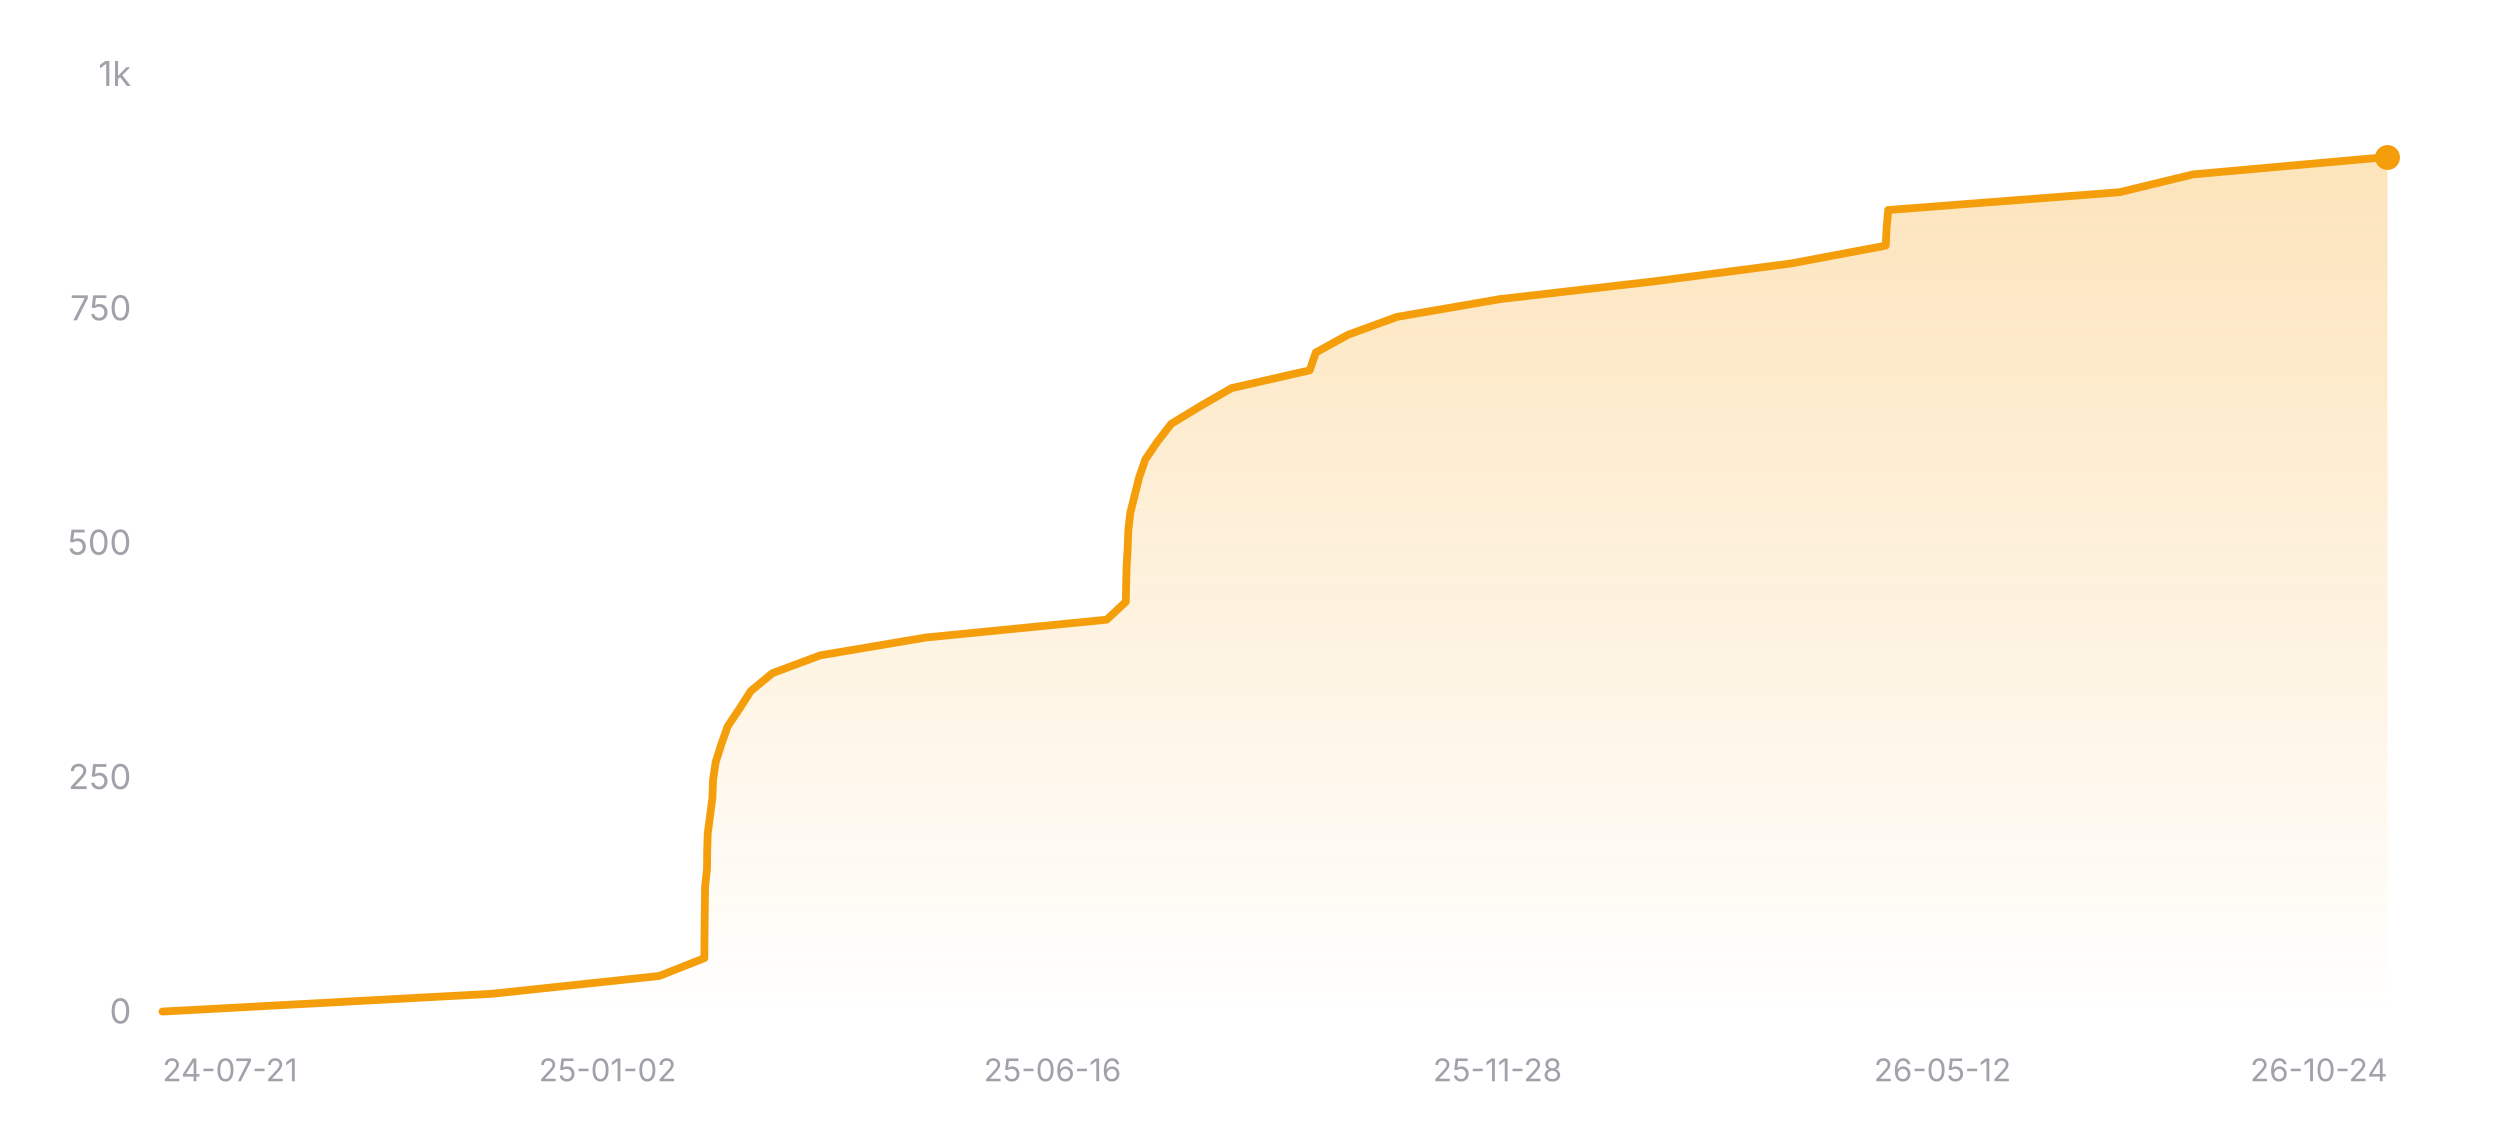
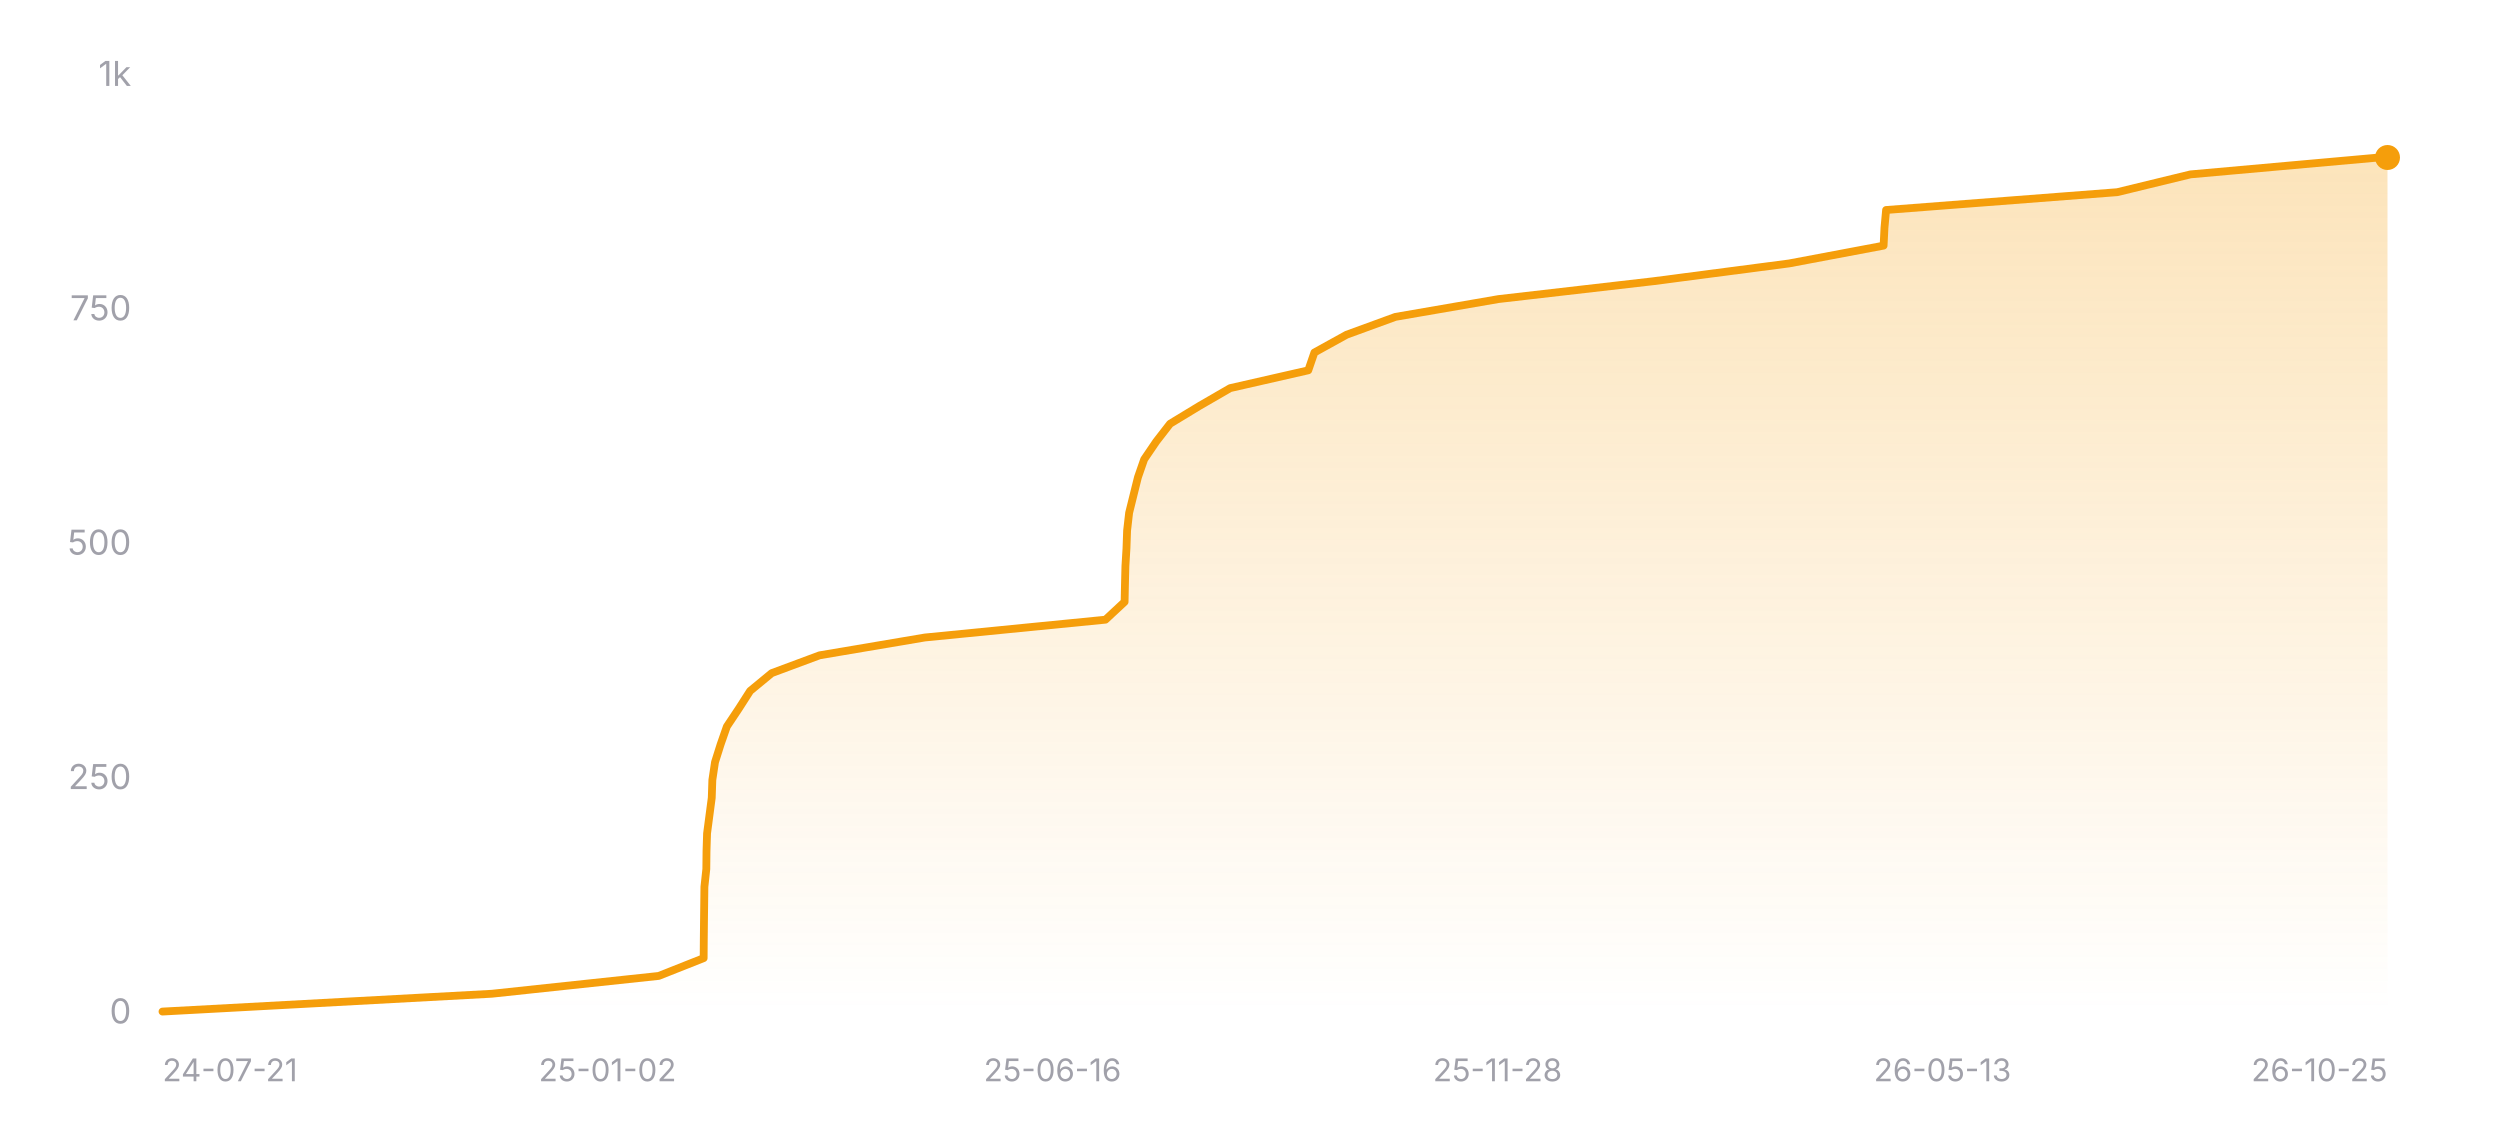
<svg xmlns="http://www.w3.org/2000/svg" width="800" height="360" viewBox="0 0 800 360" role="img" aria-label="Star history of nicejade/wealth-tracker">
  <defs>
    <linearGradient id="area-dark" x1="0" y1="0" x2="0" y2="1">
      <stop offset="0%" stop-color="#f59e0b" stop-opacity="0.28" />
      <stop offset="100%" stop-color="#f59e0b" stop-opacity="0" />
    </linearGradient>
  </defs>
  <line x1="52" y1="324" x2="764" y2="324" stroke="rgba(255,255,255,0.12)" stroke-width="1" />
  <text x="42" y="327.5" text-anchor="end" font-size="11" fill="#a1a1aa" font-family="ui-sans-serif, system-ui, -apple-system, BlinkMacSystemFont, 'Segoe UI', sans-serif">0</text>
  <line x1="52" y1="249" x2="764" y2="249" stroke="rgba(255,255,255,0.12)" stroke-width="1" stroke-dasharray="3 3" />
  <text x="42" y="252.5" text-anchor="end" font-size="11" fill="#a1a1aa" font-family="ui-sans-serif, system-ui, -apple-system, BlinkMacSystemFont, 'Segoe UI', sans-serif">250</text>
  <line x1="52" y1="174" x2="764" y2="174" stroke="rgba(255,255,255,0.12)" stroke-width="1" stroke-dasharray="3 3" />
  <text x="42" y="177.5" text-anchor="end" font-size="11" fill="#a1a1aa" font-family="ui-sans-serif, system-ui, -apple-system, BlinkMacSystemFont, 'Segoe UI', sans-serif">500</text>
  <line x1="52" y1="99" x2="764" y2="99" stroke="rgba(255,255,255,0.12)" stroke-width="1" stroke-dasharray="3 3" />
  <text x="42" y="102.5" text-anchor="end" font-size="11" fill="#a1a1aa" font-family="ui-sans-serif, system-ui, -apple-system, BlinkMacSystemFont, 'Segoe UI', sans-serif">750</text>
  <line x1="52" y1="24" x2="764" y2="24" stroke="rgba(255,255,255,0.12)" stroke-width="1" stroke-dasharray="3 3" />
  <text x="42" y="27.5" text-anchor="end" font-size="11" fill="#a1a1aa" font-family="ui-sans-serif, system-ui, -apple-system, BlinkMacSystemFont, 'Segoe UI', sans-serif">1k</text>
-   <polygon fill="url(#area-dark)" points="52,324 52,323.7 157.51,318 210.98,312.3 225.39,306.6 225.42,300.9 225.48,295.2 225.55,289.5 225.63,283.8 226.24,278.1 226.3,272.4 226.47,266.7 227.23,261 227.97,255.3 228.17,249.6 229.01,243.9 230.82,238.2 232.82,232.5 236.62,226.8 240.27,221.1 247.19,215.4 262.53,209.7 296.25,204 354.12,198.3 360.25,192.6 360.37,186.9 360.51,181.2 360.85,175.5 361.05,169.8 361.7,164.1 363.11,158.4 364.54,152.7 366.52,147 370.39,141.3 374.82,135.6 384.22,129.9 394.08,124.2 419.1,118.5 421.06,112.8 431.4,107.1 447.03,101.4 480.07,95.7 529.58,90 573.17,84.3 603.43,78.6 603.71,72.9 604.23,67.2 678.28,61.5 701.76,55.8 762.14,50.4 764,50.4 764,324" />
-   <polyline fill="none" stroke="#f59e0b" stroke-width="2.5" stroke-linecap="round" stroke-linejoin="round" points="52,323.7 157.51,318 210.98,312.3 225.39,306.6 225.42,300.9 225.48,295.2 225.55,289.5 225.63,283.8 226.24,278.1 226.3,272.4 226.47,266.7 227.23,261 227.97,255.3 228.17,249.6 229.01,243.9 230.82,238.2 232.82,232.5 236.62,226.8 240.27,221.1 247.19,215.4 262.53,209.7 296.25,204 354.12,198.3 360.25,192.6 360.37,186.9 360.51,181.2 360.85,175.5 361.05,169.8 361.7,164.1 363.11,158.4 364.54,152.7 366.52,147 370.39,141.3 374.82,135.6 384.22,129.9 394.08,124.2 419.1,118.5 421.06,112.8 431.4,107.1 447.03,101.4 480.07,95.7 529.58,90 573.17,84.3 603.43,78.6 603.71,72.9 604.23,67.2 678.28,61.5 701.76,55.8 762.14,50.4 764,50.4" />
+   <polygon fill="url(#area-dark)" points="52,324 52,323.7 157.38,318 210.78,312.3 225.17,306.6 225.21,300.9 225.27,295.2 225.34,289.5 225.41,283.8 226.02,278.1 226.08,272.4 226.26,266.7 227.01,261 227.76,255.3 227.95,249.6 228.8,243.9 230.6,238.2 232.59,232.5 236.39,226.8 240.04,221.1 246.95,215.4 262.27,209.7 295.95,204 353.75,198.3 359.87,192.6 359.99,186.9 360.13,181.2 360.47,175.5 360.67,169.8 361.32,164.1 362.73,158.4 364.15,152.7 366.13,147 370,141.3 374.42,135.6 383.81,129.9 393.66,124.2 418.65,118.5 420.61,112.8 430.93,107.1 446.54,101.4 479.54,95.7 528.99,90 572.52,84.3 602.75,78.6 603.03,72.9 603.55,67.2 677.51,61.5 700.96,55.8 761.26,50.4 764,50.4 764,324" />
+   <polyline fill="none" stroke="#f59e0b" stroke-width="2.5" stroke-linecap="round" stroke-linejoin="round" points="52,323.7 157.38,318 210.78,312.3 225.17,306.6 225.21,300.9 225.27,295.2 225.34,289.5 225.41,283.8 226.02,278.1 226.08,272.4 226.26,266.7 227.01,261 227.76,255.3 227.95,249.6 228.8,243.9 230.6,238.2 232.59,232.5 236.39,226.8 240.04,221.1 246.95,215.4 262.27,209.7 295.95,204 353.75,198.3 359.87,192.6 359.99,186.9 360.13,181.2 360.47,175.5 360.67,169.8 361.32,164.1 362.73,158.4 364.15,152.7 366.13,147 370,141.3 374.42,135.6 383.81,129.9 393.66,124.2 418.65,118.5 420.61,112.8 430.93,107.1 446.54,101.4 479.54,95.7 528.99,90 572.52,84.3 602.75,78.6 603.03,72.9 603.55,67.2 677.51,61.5 700.96,55.8 761.26,50.4 764,50.4" />
  <circle cx="764" cy="50.4" r="4" fill="#f59e0b" />
  <text x="52" y="346" text-anchor="start" font-size="10" fill="#a1a1aa" font-family="ui-sans-serif, system-ui, -apple-system, BlinkMacSystemFont, 'Segoe UI', sans-serif">24-07-21</text>
  <text x="194.4" y="346" text-anchor="middle" font-size="10" fill="#a1a1aa" font-family="ui-sans-serif, system-ui, -apple-system, BlinkMacSystemFont, 'Segoe UI', sans-serif">25-01-02</text>
  <text x="336.8" y="346" text-anchor="middle" font-size="10" fill="#a1a1aa" font-family="ui-sans-serif, system-ui, -apple-system, BlinkMacSystemFont, 'Segoe UI', sans-serif">25-06-16</text>
  <text x="479.2" y="346" text-anchor="middle" font-size="10" fill="#a1a1aa" font-family="ui-sans-serif, system-ui, -apple-system, BlinkMacSystemFont, 'Segoe UI', sans-serif">25-11-28</text>
-   <text x="621.6" y="346" text-anchor="middle" font-size="10" fill="#a1a1aa" font-family="ui-sans-serif, system-ui, -apple-system, BlinkMacSystemFont, 'Segoe UI', sans-serif">26-05-12</text>
-   <text x="764" y="346" text-anchor="end" font-size="10" fill="#a1a1aa" font-family="ui-sans-serif, system-ui, -apple-system, BlinkMacSystemFont, 'Segoe UI', sans-serif">26-10-24</text>
+   <text x="621.6" y="346" text-anchor="middle" font-size="10" fill="#a1a1aa" font-family="ui-sans-serif, system-ui, -apple-system, BlinkMacSystemFont, 'Segoe UI', sans-serif">26-05-13</text>
+   <text x="764" y="346" text-anchor="end" font-size="10" fill="#a1a1aa" font-family="ui-sans-serif, system-ui, -apple-system, BlinkMacSystemFont, 'Segoe UI', sans-serif">26-10-25</text>
</svg>
